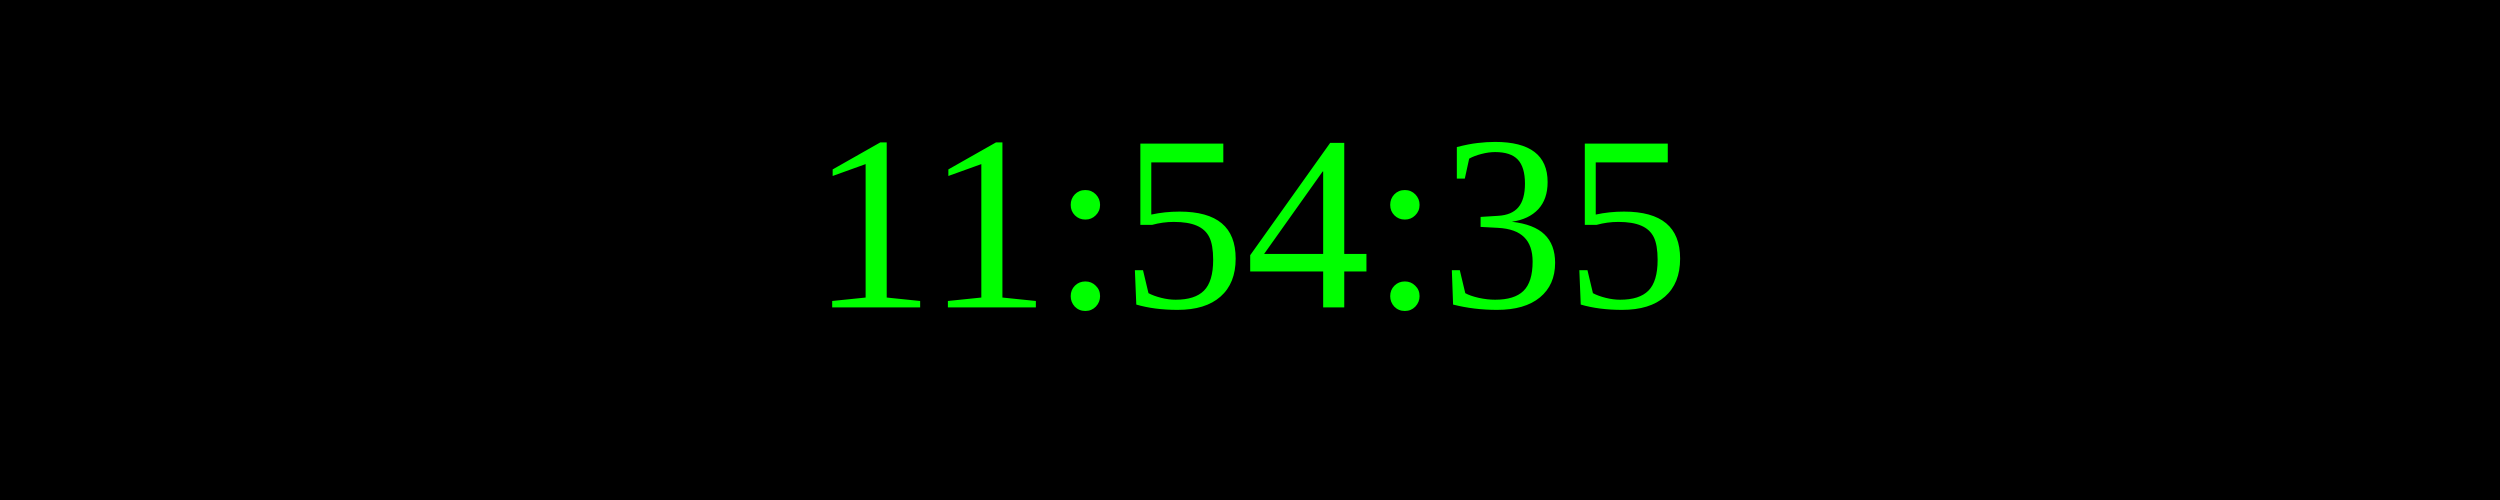
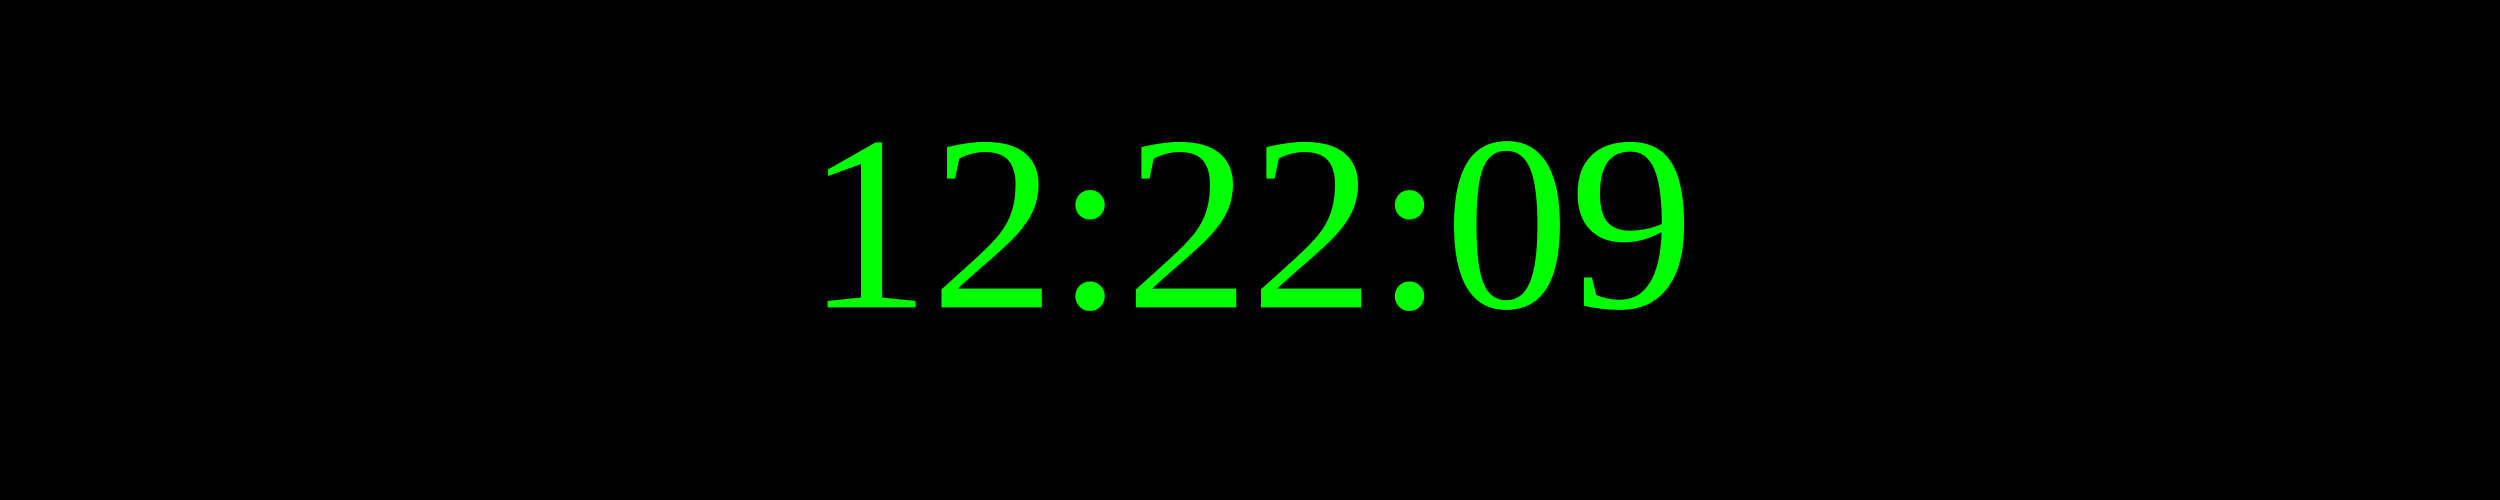
<svg xmlns="http://www.w3.org/2000/svg" width="250" height="50">
  <rect width="100%" height="100%" fill="black" />
  <text x="50%" y="50%" font-size="25" fill="lime" text-anchor="middle" dominant-baseline="middle">
- 11:54:35
+ 12:22:09
</text>
</svg>
